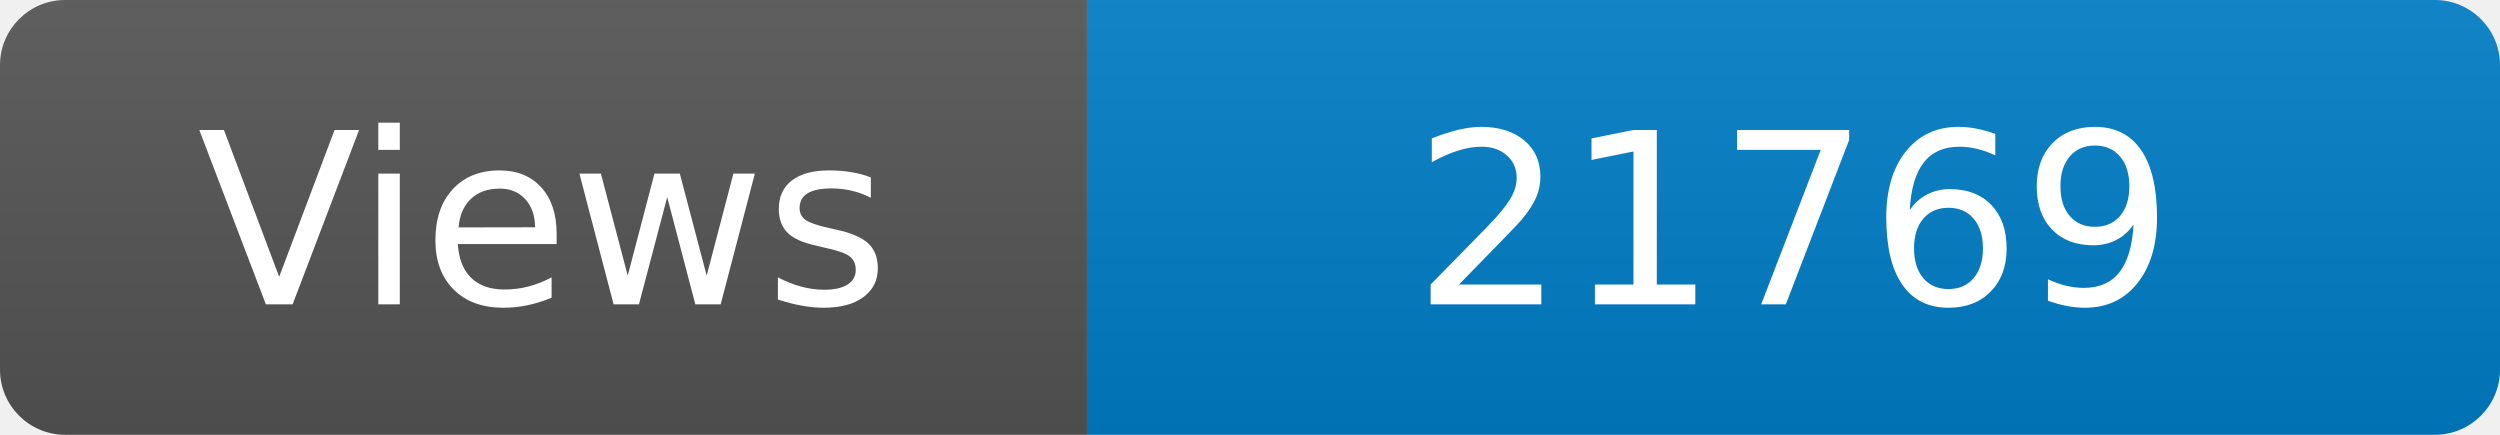
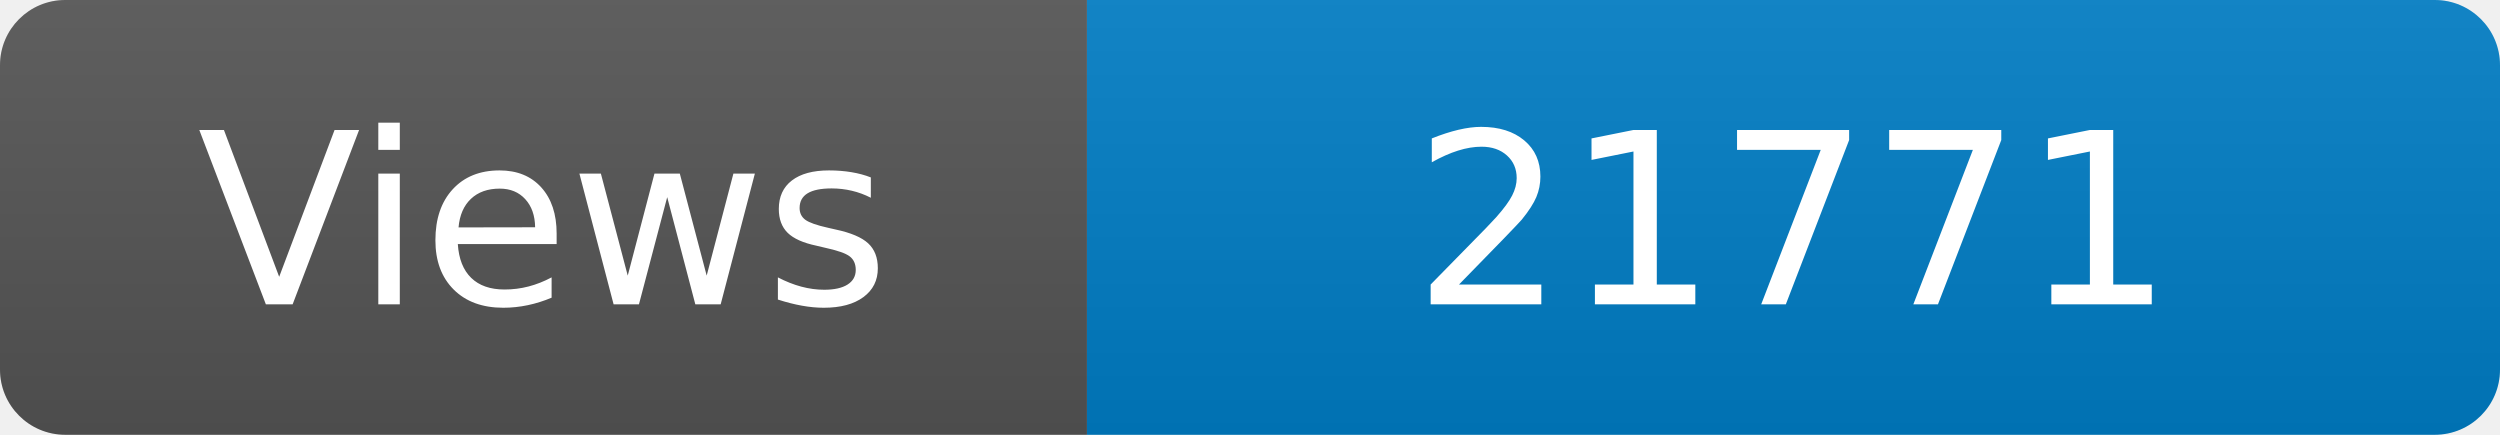
<svg xmlns="http://www.w3.org/2000/svg" width="115" height="20" role="img" aria-label="Maintained?: yes">
  <linearGradient id="s" x2="0" y2="100%">
    <stop offset="0" stop-color="#bbb" stop-opacity=".1" />
    <stop offset="1" stop-opacity=".1" />
  </linearGradient>
  <clipPath id="r">
    <rect width="115" height="20" rx="3" fill="#fff" />
  </clipPath>
  <g clip-path="url(#r)">
    <rect width="50" height="20" fill="#555" />
    <rect x="50" width="160" height="20" fill="#007ec6" />
    <rect width="115" height="20" fill="url(#s)" />
  </g>
  <g fill="#fff" text-anchor="middle" font-family="Verdana,Geneva,DejaVu Sans,sans-serif" font-size="110">
    <text x="250" y="140" transform="scale(.1)" fill="#fff">Views</text>
-     <text x="825" y="140" transform="scale(.1)" fill="#fff">21769</text>
+     <text x="825" y="140" transform="scale(.1)" fill="#fff">21771</text>
  </g>
</svg>
